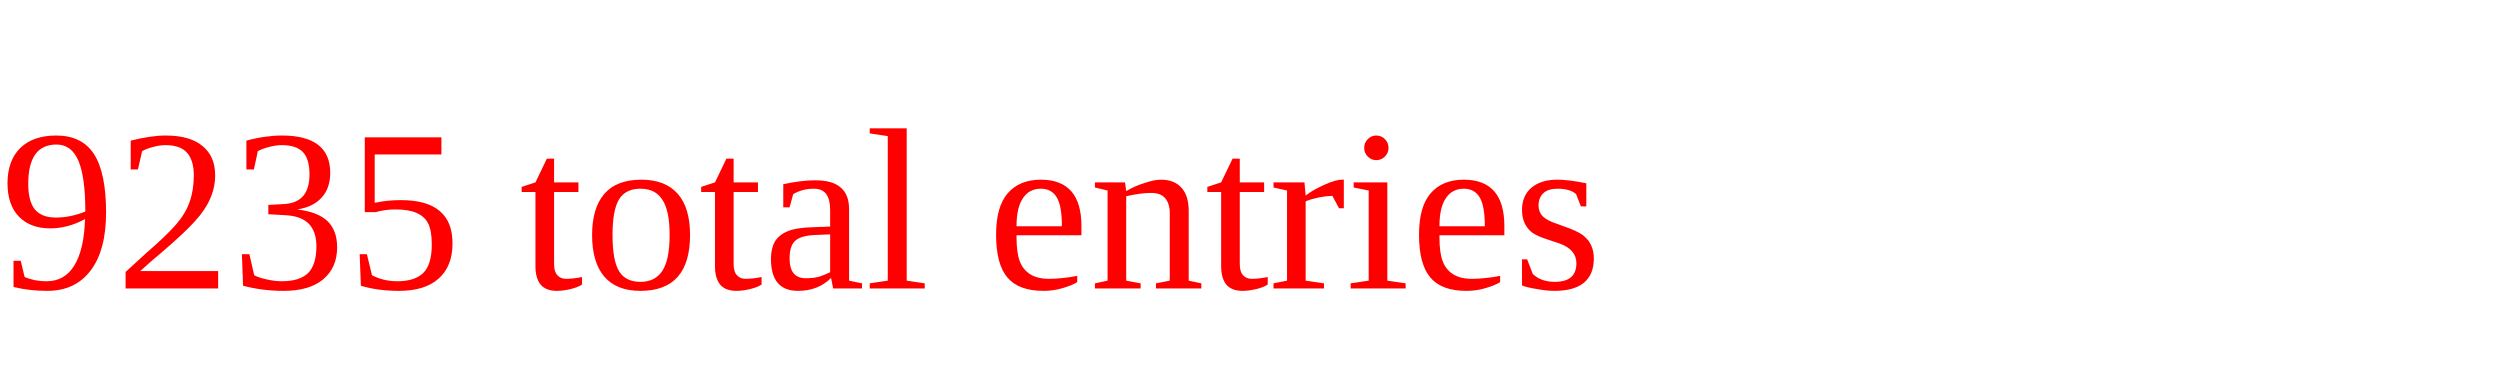
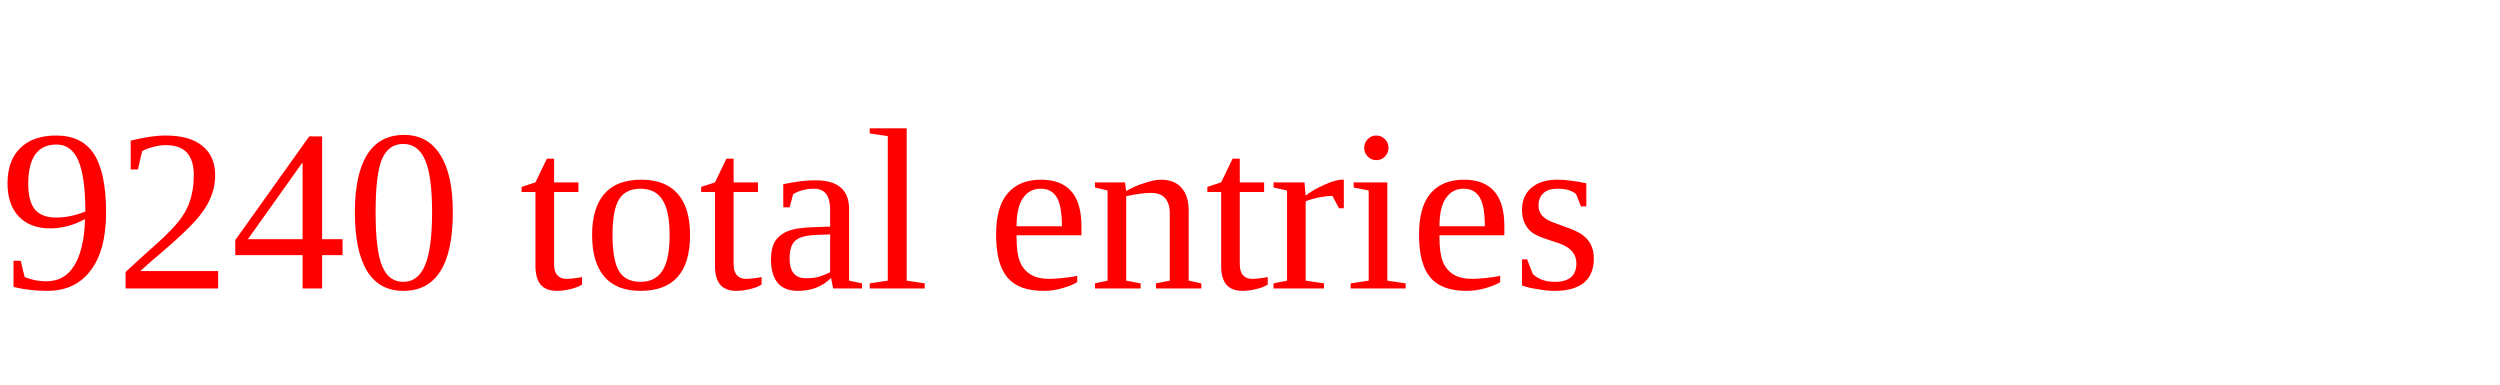
<svg xmlns="http://www.w3.org/2000/svg" height="20" width="130" version="1.1">
-   <text x="0" y="15" fill="red">9235 total entries</text>
+   <text x="0" y="15" fill="red">9240 total entries</text>
</svg>
